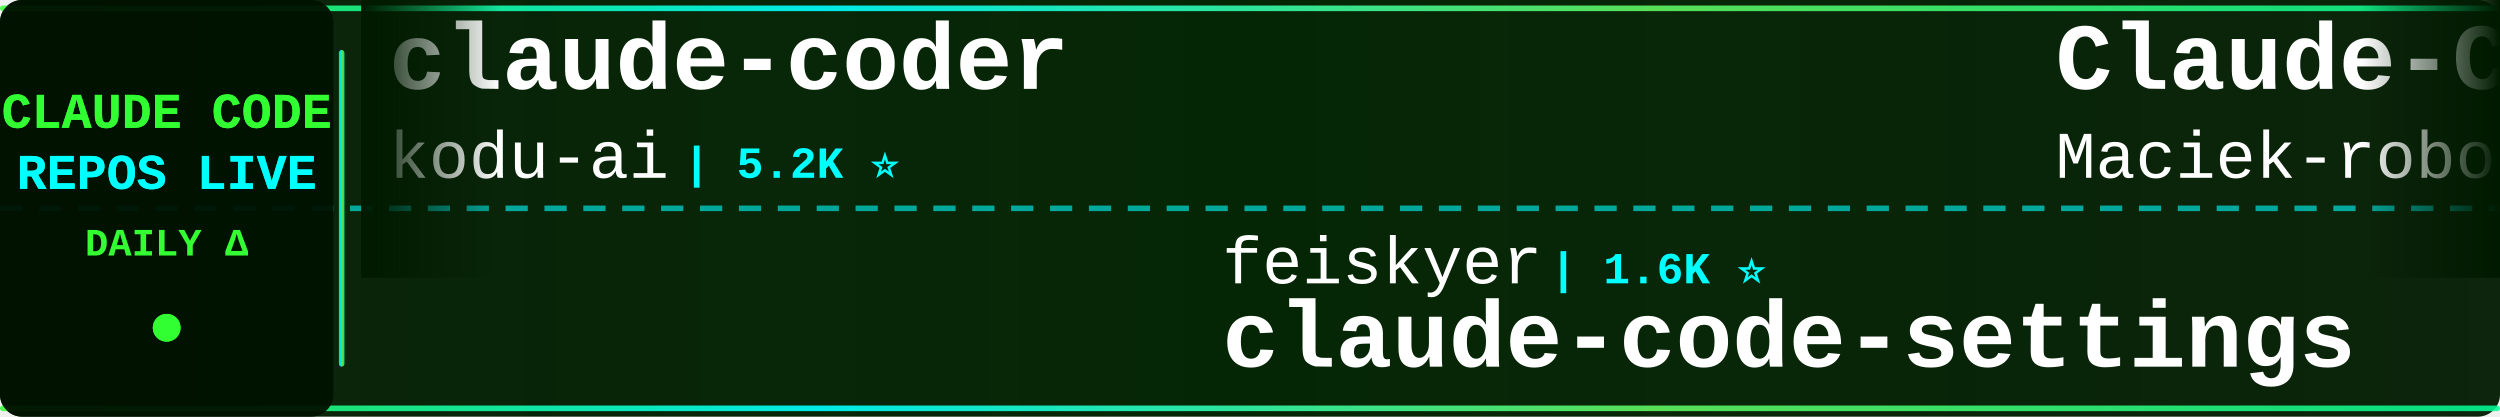
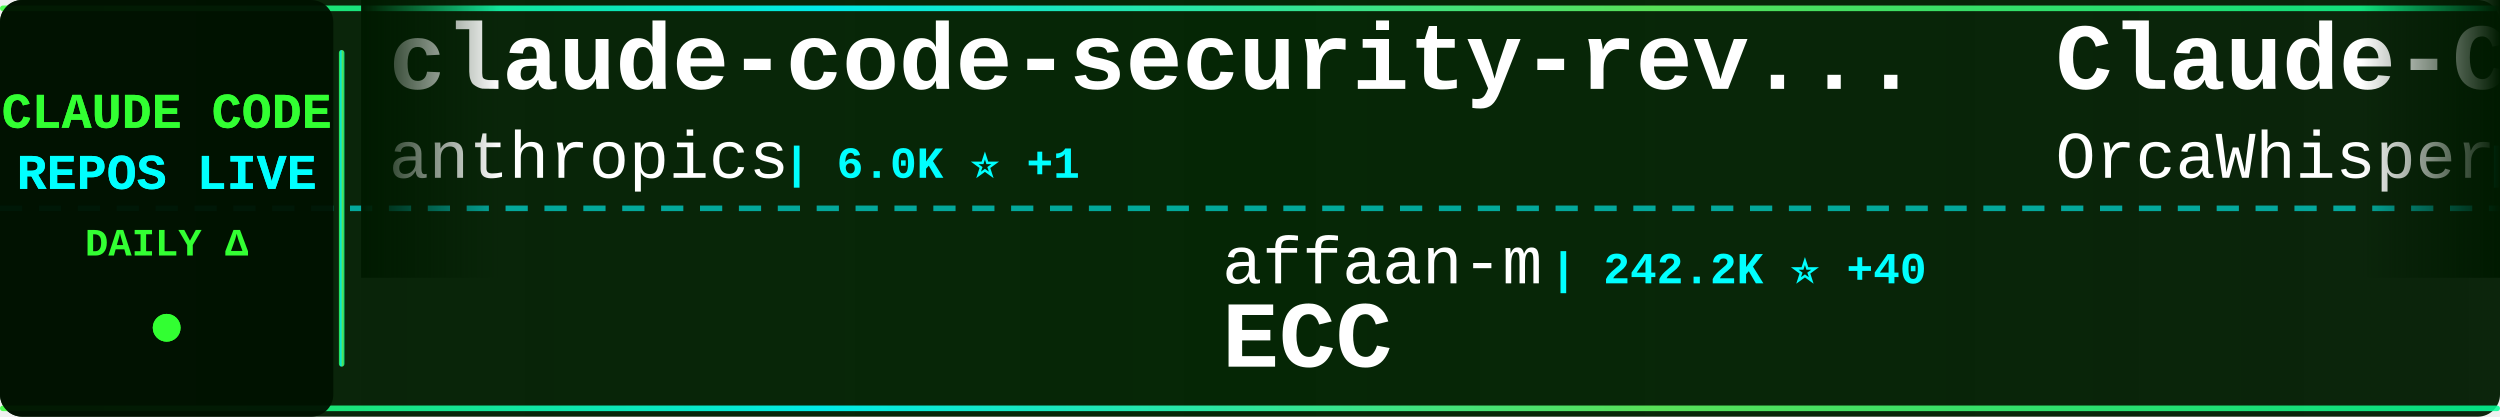
<svg xmlns="http://www.w3.org/2000/svg" width="900" height="150">
  <defs>
    <linearGradient id="tickerBg" x1="0%" y1="0%" x2="100%" y2="0%">
      <stop offset="0%" style="stop-color:#001a00;stop-opacity:0.95" />
      <stop offset="50%" style="stop-color:#002200;stop-opacity:0.98" />
      <stop offset="100%" style="stop-color:#001a00;stop-opacity:0.95" />
    </linearGradient>
    <linearGradient id="borderGrad" x1="0%" y1="0%" x2="100%" y2="0%">
      <stop offset="0%" style="stop-color:#33ff33;stop-opacity:0.85">
        <animate attributeName="stop-opacity" values="0.85;1;0.85" dur="2s" repeatCount="indefinite" />
      </stop>
      <stop offset="33%" style="stop-color:#00ffff;stop-opacity:0.9">
        <animate attributeName="stop-opacity" values="0.9;1;0.9" dur="2.2s" repeatCount="indefinite" />
      </stop>
      <stop offset="66%" style="stop-color:#66ff66;stop-opacity:0.85">
        <animate attributeName="stop-opacity" values="0.85;1;0.85" dur="1.8s" repeatCount="indefinite" />
      </stop>
      <stop offset="100%" style="stop-color:#00ff99;stop-opacity:0.85">
        <animate attributeName="stop-opacity" values="0.85;1;0.85" dur="2s" repeatCount="indefinite" />
      </stop>
    </linearGradient>
    <filter id="textGlow">
      <feGaussianBlur stdDeviation="0.1" result="coloredBlur" />
      <feMerge>
        <feMergeNode in="coloredBlur" />
        <feMergeNode in="SourceGraphic" />
      </feMerge>
    </filter>
    <filter id="metricGlow">
      <feGaussianBlur stdDeviation="0.2" result="coloredBlur" />
      <feMerge>
        <feMergeNode in="coloredBlur" />
        <feMergeNode in="SourceGraphic" />
      </feMerge>
    </filter>
    <linearGradient id="leftFade" x1="0%" y1="0%" x2="100%" y2="0%">
      <stop offset="0%" style="stop-color:#001a00;stop-opacity:1" />
      <stop offset="100%" style="stop-color:#001a00;stop-opacity:0" />
    </linearGradient>
    <linearGradient id="rightFade" x1="0%" y1="0%" x2="100%" y2="0%">
      <stop offset="0%" style="stop-color:#001a00;stop-opacity:0" />
      <stop offset="100%" style="stop-color:#001a00;stop-opacity:1" />
    </linearGradient>
  </defs>
  <rect width="900" height="150" fill="url(#tickerBg)" rx="8" />
  <rect x="0" y="2" width="900" height="2" fill="url(#borderGrad)" rx="1" />
  <rect x="0" y="146" width="900" height="2" fill="url(#borderGrad)" rx="1" />
  <line x1="0" y1="75" x2="900" y2="75" stroke="#00ffff" stroke-width="2" stroke-dasharray="8 6" opacity="0.6" />
  <rect x="0" y="0" width="120" height="150" fill="#001100" opacity="0.95" rx="8" />
  <text x="60" y="46" font-family="'Courier New', monospace" font-size="18" font-weight="bold" fill="#33ff33" text-anchor="middle" filter="url(#textGlow)">
    CLAUDE CODE
  </text>
  <text x="60" y="68" font-family="'Courier New', monospace" font-size="18" font-weight="bold" fill="#00ffff" text-anchor="middle" filter="url(#textGlow)">
    REPOS LIVE
  </text>
  <text x="60" y="92" font-family="'Courier New', monospace" font-size="14" font-weight="bold" fill="#33ff33" text-anchor="middle">
    DAILY Δ
  </text>
  <circle cx="60" cy="118" r="5" fill="#33ff33" filter="url(#metricGlow)">
    <animate attributeName="r" values="4;6;4" dur="1.5s" repeatCount="indefinite" />
    <animate attributeName="opacity" values="0.6;1;0.6" dur="1.5s" repeatCount="indefinite" />
  </circle>
  <rect x="122" y="18" width="2" height="114" fill="url(#borderGrad)" rx="1" />
  <clipPath id="tickerClip">
    <rect x="130" y="0" width="770" height="150" />
  </clipPath>
  <g clip-path="url(#tickerClip)">
    <g id="tickerItems">
      <animateTransform attributeName="transform" attributeType="XML" type="translate" from="0 0" to="-3000 0" dur="54s" repeatCount="indefinite" />
      <g transform="translate(0, 0)">
-         <text x="140" y="32" font-family="'Courier New', monospace" font-size="34" font-weight="bold" fill="#ffffff">claude-coder</text>
-         <text x="140" y="64" font-family="'Courier New', monospace" font-size="24" font-weight="normal" fill="#ffffff" opacity="1.0">kodu-ai</text>
-         <text x="246" y="64" font-family="'Courier New', monospace" font-size="16" font-weight="bold" fill="#00ffff"> | 5.2K ⭐</text>
+         <text x="140" y="32" font-family="'Courier New', monospace" font-size="34" font-weight="bold" fill="#ffffff">claude-code-security-rev...</text>
+         <text x="140" y="64" font-family="'Courier New', monospace" font-size="24" font-weight="normal" fill="#ffffff" opacity="1.0">anthropics</text>
+         <text x="282" y="64" font-family="'Courier New', monospace" font-size="16" font-weight="bold" fill="#00ffff"> | 6.0K ⭐ +1</text>
      </g>
      <g transform="translate(300, 0)">
-         <text x="140" y="102" font-family="'Courier New', monospace" font-size="24" font-weight="normal" fill="#ffffff" opacity="1.0">feiskyer</text>
-         <text x="258" y="102" font-family="'Courier New', monospace" font-size="16" font-weight="bold" fill="#00ffff"> | 1.6K ⭐</text>
-         <text x="140" y="132" font-family="'Courier New', monospace" font-size="34" font-weight="bold" fill="#ffffff">claude-code-settings</text>
+         <text x="140" y="102" font-family="'Courier New', monospace" font-size="24" font-weight="normal" fill="#ffffff" opacity="1.0">affaan-m</text>
+         <text x="258" y="102" font-family="'Courier New', monospace" font-size="16" font-weight="bold" fill="#00ffff"> | 242.2K ⭐ +40</text>
+         <text x="140" y="132" font-family="'Courier New', monospace" font-size="34" font-weight="bold" fill="#ffffff">ECC</text>
      </g>
      <g transform="translate(600, 0)">
-         <text x="140" y="32" font-family="'Courier New', monospace" font-size="34" font-weight="bold" fill="#ffffff">Claude-Code-Usage-Monito...</text>
-         <text x="140" y="64" font-family="'Courier New', monospace" font-size="24" font-weight="normal" fill="#ffffff" opacity="1.0">Maciek-roboblog</text>
-         <text x="342" y="64" font-family="'Courier New', monospace" font-size="16" font-weight="bold" fill="#00ffff"> | 8.6K ⭐ -1</text>
+         <text x="140" y="32" font-family="'Courier New', monospace" font-size="34" font-weight="bold" fill="#ffffff">Claude-Code</text>
+         <text x="140" y="64" font-family="'Courier New', monospace" font-size="24" font-weight="normal" fill="#ffffff" opacity="1.0">OrcaWhisper</text>
+         <text x="294" y="64" font-family="'Courier New', monospace" font-size="16" font-weight="bold" fill="#00ffff"> | 92 ⭐</text>
      </g>
      <g transform="translate(900, 0)">
-         <text x="140" y="102" font-family="'Courier New', monospace" font-size="24" font-weight="normal" fill="#ffffff" opacity="1.0">Chachamaru127</text>
-         <text x="318" y="102" font-family="'Courier New', monospace" font-size="16" font-weight="bold" fill="#00ffff"> | 3.1K ⭐</text>
-         <text x="140" y="132" font-family="'Courier New', monospace" font-size="34" font-weight="bold" fill="#ffffff">claude-code-harness</text>
+         <text x="140" y="102" font-family="'Courier New', monospace" font-size="24" font-weight="normal" fill="#ffffff" opacity="1.0">shareAI-lab</text>
+         <text x="294" y="102" font-family="'Courier New', monospace" font-size="16" font-weight="bold" fill="#00ffff"> | 75.0K ⭐ +11</text>
+         <text x="140" y="132" font-family="'Courier New', monospace" font-size="34" font-weight="bold" fill="#ffffff">learn-claude-code</text>
      </g>
      <g transform="translate(1200, 0)">
-         <text x="140" y="32" font-family="'Courier New', monospace" font-size="34" font-weight="bold" fill="#ffffff">claude-code-spec-workflo...</text>
-         <text x="140" y="64" font-family="'Courier New', monospace" font-size="24" font-weight="normal" fill="#ffffff" opacity="1.0">Pimzino</text>
-         <text x="246" y="64" font-family="'Courier New', monospace" font-size="16" font-weight="bold" fill="#00ffff"> | 3.8K ⭐</text>
+         <text x="140" y="32" font-family="'Courier New', monospace" font-size="34" font-weight="bold" fill="#ffffff">claude-code-harness</text>
+         <text x="140" y="64" font-family="'Courier New', monospace" font-size="24" font-weight="normal" fill="#ffffff" opacity="1.0">Chachamaru127</text>
+         <text x="318" y="64" font-family="'Courier New', monospace" font-size="16" font-weight="bold" fill="#00ffff"> | 3.1K ⭐</text>
      </g>
      <g transform="translate(1500, 0)">
-         <text x="140" y="102" font-family="'Courier New', monospace" font-size="24" font-weight="normal" fill="#ffffff" opacity="1.0">disler</text>
-         <text x="234" y="102" font-family="'Courier New', monospace" font-size="16" font-weight="bold" fill="#00ffff"> | 1.6K ⭐</text>
-         <text x="140" y="132" font-family="'Courier New', monospace" font-size="34" font-weight="bold" fill="#ffffff">pi-vs-claude-code</text>
+         <text x="140" y="102" font-family="'Courier New', monospace" font-size="24" font-weight="normal" fill="#ffffff" opacity="1.0">andrew-kramer-inno</text>
+         <text x="378" y="102" font-family="'Courier New', monospace" font-size="16" font-weight="bold" fill="#00ffff"> | 594 ⭐</text>
+         <text x="140" y="132" font-family="'Courier New', monospace" font-size="34" font-weight="bold" fill="#ffffff">claude-code-source-build</text>
      </g>
      <g transform="translate(1800, 0)">
-         <text x="140" y="32" font-family="'Courier New', monospace" font-size="34" font-weight="bold" fill="#ffffff">claude-code-source-code-...</text>
-         <text x="140" y="64" font-family="'Courier New', monospace" font-size="24" font-weight="normal" fill="#ffffff" opacity="1.0">ghuntley</text>
-         <text x="258" y="64" font-family="'Courier New', monospace" font-size="16" font-weight="bold" fill="#00ffff"> | 990 ⭐</text>
+         <text x="140" y="32" font-family="'Courier New', monospace" font-size="34" font-weight="bold" fill="#ffffff">claude-code-guide</text>
+         <text x="140" y="64" font-family="'Courier New', monospace" font-size="24" font-weight="normal" fill="#ffffff" opacity="1.0">Cranot</text>
+         <text x="234" y="64" font-family="'Courier New', monospace" font-size="16" font-weight="bold" fill="#00ffff"> | 2.9K ⭐</text>
      </g>
      <g transform="translate(2100, 0)">
-         <text x="140" y="102" font-family="'Courier New', monospace" font-size="24" font-weight="normal" fill="#ffffff" opacity="1.0">huangserva</text>
-         <text x="282" y="102" font-family="'Courier New', monospace" font-size="16" font-weight="bold" fill="#00ffff"> | 623 ⭐</text>
-         <text x="140" y="132" font-family="'Courier New', monospace" font-size="34" font-weight="bold" fill="#ffffff">claude-code-cli</text>
+         <text x="140" y="102" font-family="'Courier New', monospace" font-size="24" font-weight="normal" fill="#ffffff" opacity="1.0">ponponon</text>
+         <text x="258" y="102" font-family="'Courier New', monospace" font-size="16" font-weight="bold" fill="#00ffff"> | 2.3K ⭐ +1</text>
+         <text x="140" y="132" font-family="'Courier New', monospace" font-size="34" font-weight="bold" fill="#ffffff">claude_code_src</text>
      </g>
      <g transform="translate(2400, 0)">
-         <text x="140" y="32" font-family="'Courier New', monospace" font-size="34" font-weight="bold" fill="#ffffff">claude-code-source</text>
-         <text x="140" y="64" font-family="'Courier New', monospace" font-size="24" font-weight="normal" fill="#ffffff" opacity="1.0">hangsman</text>
-         <text x="258" y="64" font-family="'Courier New', monospace" font-size="16" font-weight="bold" fill="#00ffff"> | 790 ⭐</text>
+         <text x="140" y="32" font-family="'Courier New', monospace" font-size="34" font-weight="bold" fill="#ffffff">claude-code-templates</text>
+         <text x="140" y="64" font-family="'Courier New', monospace" font-size="24" font-weight="normal" fill="#ffffff" opacity="1.0">davila7</text>
+         <text x="246" y="64" font-family="'Courier New', monospace" font-size="16" font-weight="bold" fill="#00ffff"> | 30.3K ⭐ +1</text>
      </g>
      <g transform="translate(2700, 0)">
-         <text x="140" y="102" font-family="'Courier New', monospace" font-size="24" font-weight="normal" fill="#ffffff" opacity="1.0">krusemediallc</text>
-         <text x="318" y="102" font-family="'Courier New', monospace" font-size="16" font-weight="bold" fill="#00ffff"> | 1.4K ⭐ +1</text>
-         <text x="140" y="132" font-family="'Courier New', monospace" font-size="34" font-weight="bold" fill="#ffffff">arcads-claude-code</text>
+         <text x="140" y="102" font-family="'Courier New', monospace" font-size="24" font-weight="normal" fill="#ffffff" opacity="1.0">pengchengneo</text>
+         <text x="306" y="102" font-family="'Courier New', monospace" font-size="16" font-weight="bold" fill="#00ffff"> | 1.8K ⭐</text>
+         <text x="140" y="132" font-family="'Courier New', monospace" font-size="34" font-weight="bold" fill="#ffffff">Claude-Code</text>
      </g>
      <g transform="translate(3000, 0)">
-         <text x="140" y="32" font-family="'Courier New', monospace" font-size="34" font-weight="bold" fill="#ffffff">claude-coder</text>
-         <text x="140" y="64" font-family="'Courier New', monospace" font-size="24" font-weight="normal" fill="#ffffff" opacity="1.0">kodu-ai</text>
-         <text x="246" y="64" font-family="'Courier New', monospace" font-size="16" font-weight="bold" fill="#00ffff"> | 5.2K ⭐</text>
+         <text x="140" y="32" font-family="'Courier New', monospace" font-size="34" font-weight="bold" fill="#ffffff">claude-code-security-rev...</text>
+         <text x="140" y="64" font-family="'Courier New', monospace" font-size="24" font-weight="normal" fill="#ffffff" opacity="1.0">anthropics</text>
+         <text x="282" y="64" font-family="'Courier New', monospace" font-size="16" font-weight="bold" fill="#00ffff"> | 6.0K ⭐ +1</text>
      </g>
      <g transform="translate(3300, 0)">
-         <text x="140" y="102" font-family="'Courier New', monospace" font-size="24" font-weight="normal" fill="#ffffff" opacity="1.0">feiskyer</text>
-         <text x="258" y="102" font-family="'Courier New', monospace" font-size="16" font-weight="bold" fill="#00ffff"> | 1.6K ⭐</text>
-         <text x="140" y="132" font-family="'Courier New', monospace" font-size="34" font-weight="bold" fill="#ffffff">claude-code-settings</text>
+         <text x="140" y="102" font-family="'Courier New', monospace" font-size="24" font-weight="normal" fill="#ffffff" opacity="1.0">affaan-m</text>
+         <text x="258" y="102" font-family="'Courier New', monospace" font-size="16" font-weight="bold" fill="#00ffff"> | 242.2K ⭐ +40</text>
+         <text x="140" y="132" font-family="'Courier New', monospace" font-size="34" font-weight="bold" fill="#ffffff">ECC</text>
      </g>
      <g transform="translate(3600, 0)">
-         <text x="140" y="32" font-family="'Courier New', monospace" font-size="34" font-weight="bold" fill="#ffffff">Claude-Code-Usage-Monito...</text>
-         <text x="140" y="64" font-family="'Courier New', monospace" font-size="24" font-weight="normal" fill="#ffffff" opacity="1.0">Maciek-roboblog</text>
-         <text x="342" y="64" font-family="'Courier New', monospace" font-size="16" font-weight="bold" fill="#00ffff"> | 8.6K ⭐ -1</text>
+         <text x="140" y="32" font-family="'Courier New', monospace" font-size="34" font-weight="bold" fill="#ffffff">Claude-Code</text>
+         <text x="140" y="64" font-family="'Courier New', monospace" font-size="24" font-weight="normal" fill="#ffffff" opacity="1.0">OrcaWhisper</text>
+         <text x="294" y="64" font-family="'Courier New', monospace" font-size="16" font-weight="bold" fill="#00ffff"> | 92 ⭐</text>
      </g>
      <g transform="translate(3900, 0)">
-         <text x="140" y="102" font-family="'Courier New', monospace" font-size="24" font-weight="normal" fill="#ffffff" opacity="1.0">Chachamaru127</text>
-         <text x="318" y="102" font-family="'Courier New', monospace" font-size="16" font-weight="bold" fill="#00ffff"> | 3.1K ⭐</text>
-         <text x="140" y="132" font-family="'Courier New', monospace" font-size="34" font-weight="bold" fill="#ffffff">claude-code-harness</text>
+         <text x="140" y="102" font-family="'Courier New', monospace" font-size="24" font-weight="normal" fill="#ffffff" opacity="1.0">shareAI-lab</text>
+         <text x="294" y="102" font-family="'Courier New', monospace" font-size="16" font-weight="bold" fill="#00ffff"> | 75.0K ⭐ +11</text>
+         <text x="140" y="132" font-family="'Courier New', monospace" font-size="34" font-weight="bold" fill="#ffffff">learn-claude-code</text>
      </g>
    </g>
  </g>
  <rect x="130" y="0" width="50" height="100" fill="url(#leftFade)" />
  <rect x="850" y="0" width="50" height="100" fill="url(#rightFade)" />
</svg>
